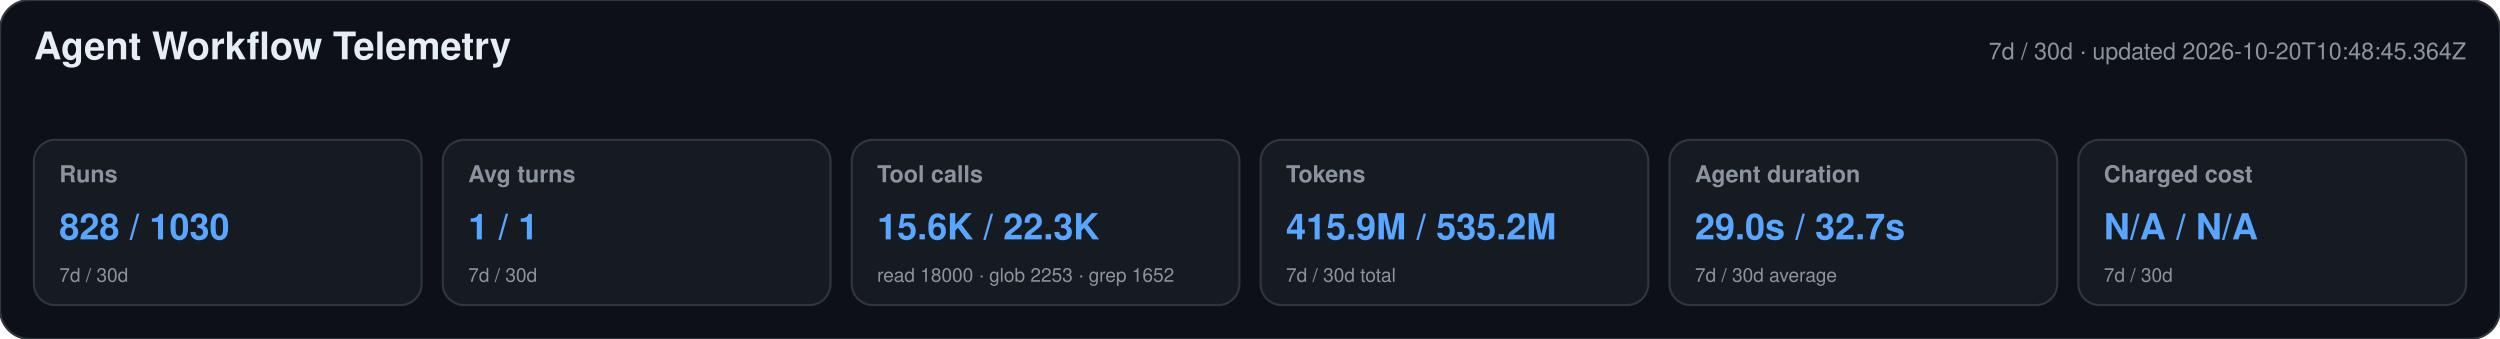
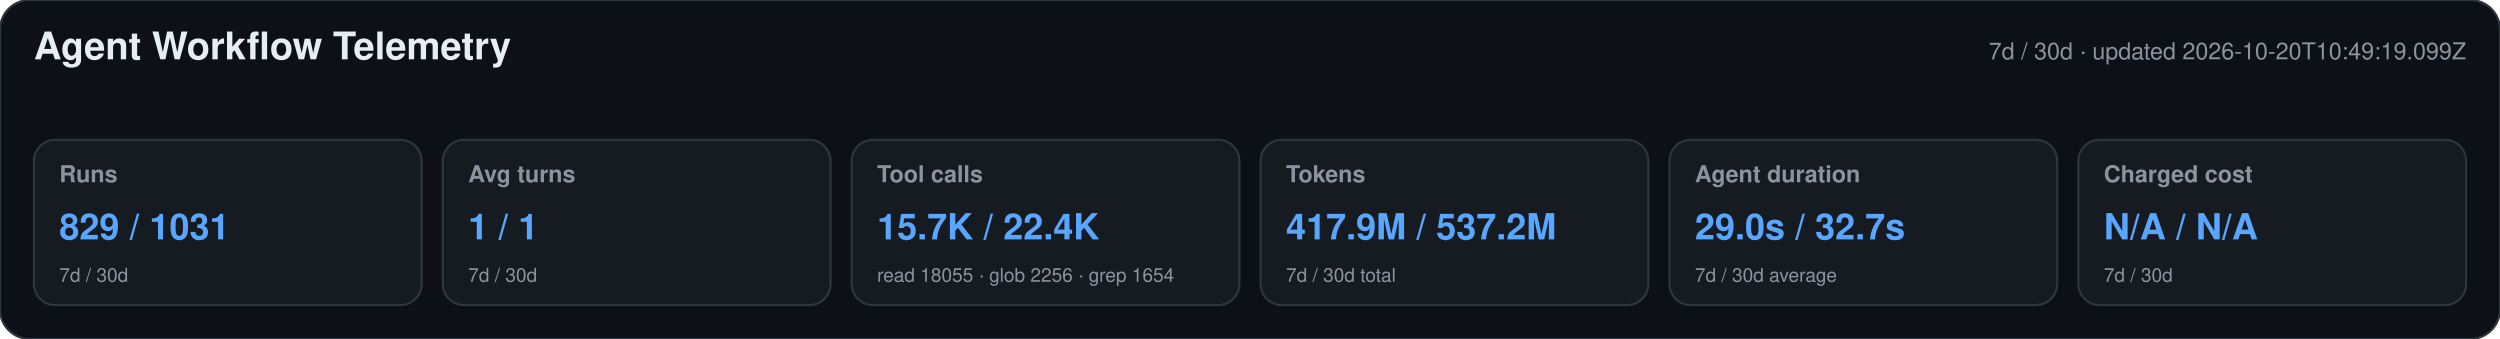
<svg xmlns="http://www.w3.org/2000/svg" width="1180" height="160" viewBox="0 0 1180 160" role="img" aria-labelledby="title desc">
  <style>text{font-family:-apple-system,BlinkMacSystemFont,"Segoe UI",Helvetica,Arial,sans-serif}.heading{font-size:18px;font-weight:650;fill:#e6edf3}.meta,.label,.secondary{fill:#8b949e}.meta,.label{font-size:11px}.label{font-weight:600}.primary{font-size:17px;font-weight:700;fill:#58a6ff}.secondary{font-size:9px}</style>
  <rect width="1180" height="160" rx="14" fill="#0d1117" stroke="#30363d" />
  <text x="16" y="28" class="heading">Agent Workflow Telemetry</text>
-   <text x="1164" y="28" text-anchor="end" class="meta">7d / 30d · updated 2026-10-20T10:48:45.364Z</text>
+   <text x="1164" y="28" text-anchor="end" class="meta">7d / 30d · updated 2026-10-20T10:49:19.099Z</text>
  <g>
    <rect x="16" y="66" width="183" height="78" rx="10" fill="#161b22" stroke="#30363d" />
    <text x="28" y="86" class="label">Runs</text>
-     <text x="28" y="113" class="primary">828 / 1030</text>
+     <text x="28" y="113" class="primary">829 / 1031</text>
    <text x="28" y="133" class="secondary">7d / 30d</text>
  </g>
  <g>
    <rect x="209" y="66" width="183" height="78" rx="10" fill="#161b22" stroke="#30363d" />
    <text x="221" y="86" class="label">Avg turns</text>
    <text x="221" y="113" class="primary">1 / 1</text>
    <text x="221" y="133" class="secondary">7d / 30d</text>
  </g>
  <g>
    <rect x="402" y="66" width="183" height="78" rx="10" fill="#161b22" stroke="#30363d" />
    <text x="414" y="86" class="label">Tool calls</text>
-     <text x="414" y="113" class="primary">15.6K / 22.3K</text>
-     <text x="414" y="133" class="secondary">read 18000 · glob 2253 · grep 1652</text>
+     <text x="414" y="113" class="primary">15.7K / 22.4K</text>
+     <text x="414" y="133" class="secondary">read 18055 · glob 2256 · grep 1654</text>
  </g>
  <g>
    <rect x="595" y="66" width="183" height="78" rx="10" fill="#161b22" stroke="#30363d" />
    <text x="607" y="86" class="label">Tokens</text>
-     <text x="607" y="113" class="primary">415.9M / 535.2M</text>
+     <text x="607" y="113" class="primary">417.9M / 537.2M</text>
    <text x="607" y="133" class="secondary">7d / 30d total</text>
  </g>
  <g>
    <rect x="788" y="66" width="183" height="78" rx="10" fill="#161b22" stroke="#30363d" />
    <text x="800" y="86" class="label">Agent duration</text>
    <text x="800" y="113" class="primary">29.0s / 32.7s</text>
    <text x="800" y="133" class="secondary">7d / 30d average</text>
  </g>
  <g>
    <rect x="981" y="66" width="183" height="78" rx="10" fill="#161b22" stroke="#30363d" />
    <text x="993" y="86" class="label">Charged cost</text>
    <text x="993" y="113" class="primary">N/A / N/A</text>
    <text x="993" y="133" class="secondary">7d / 30d</text>
  </g>
</svg>
